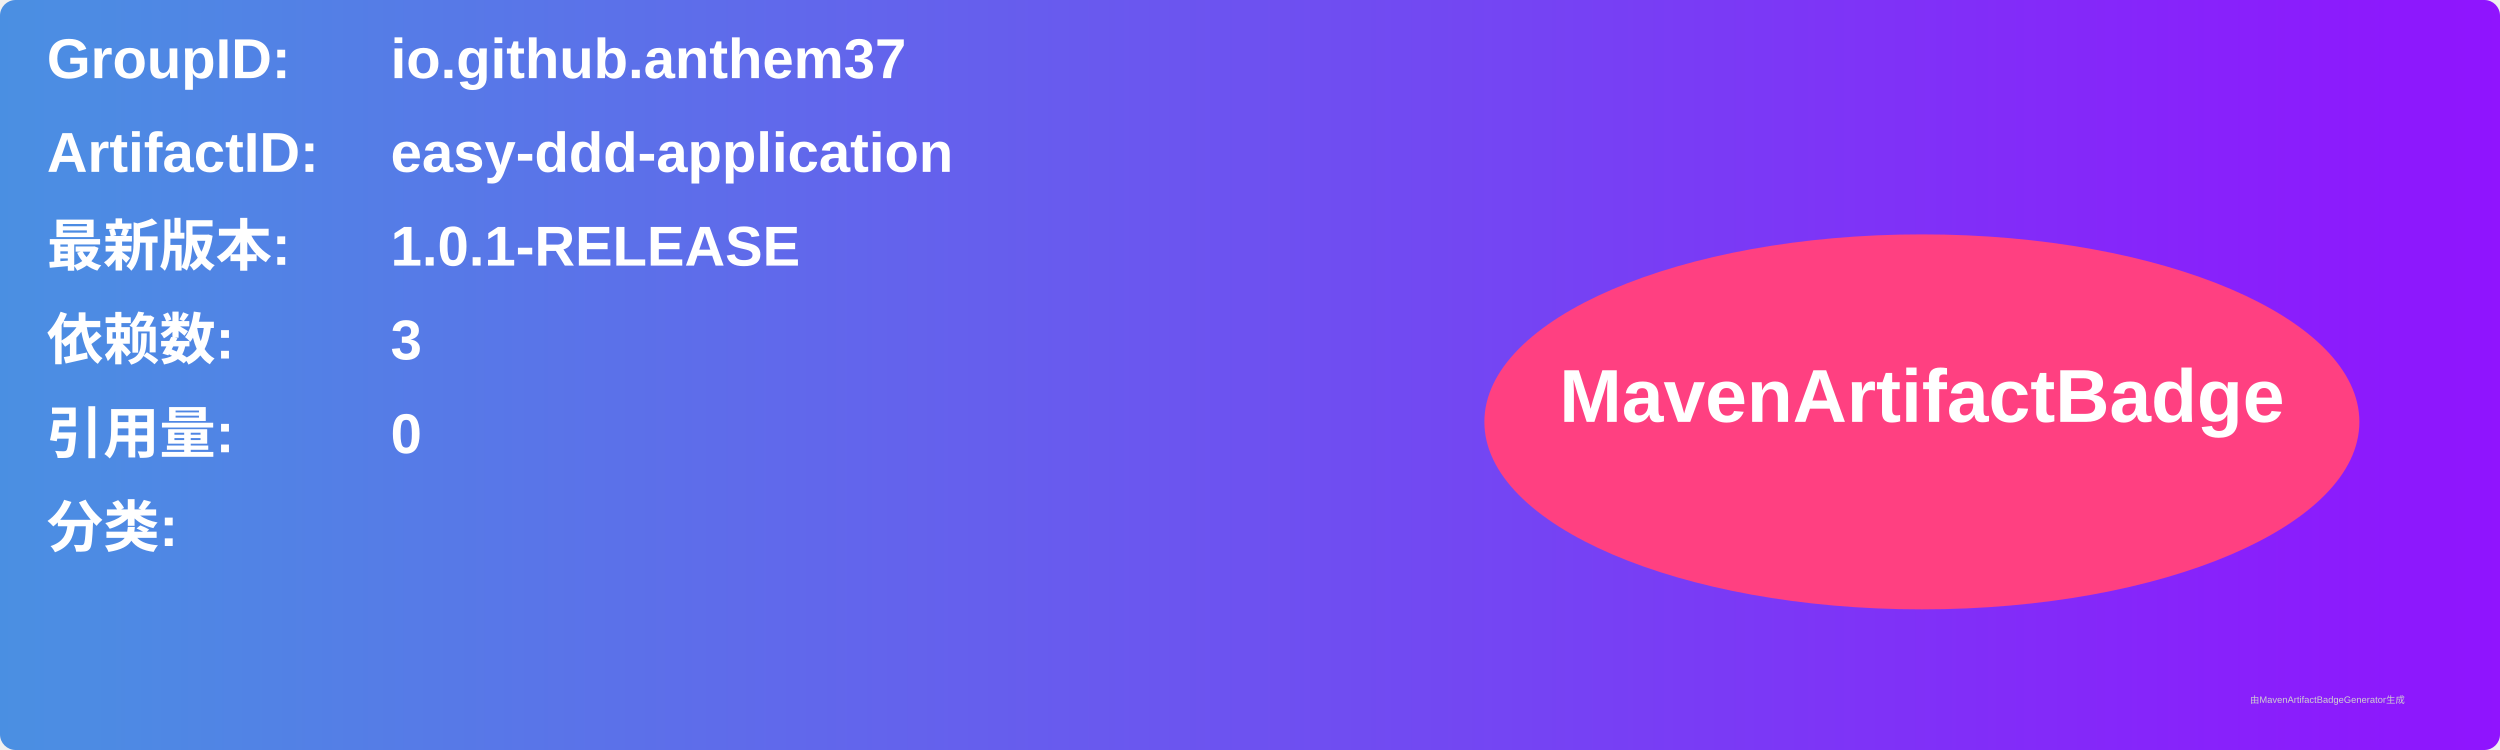
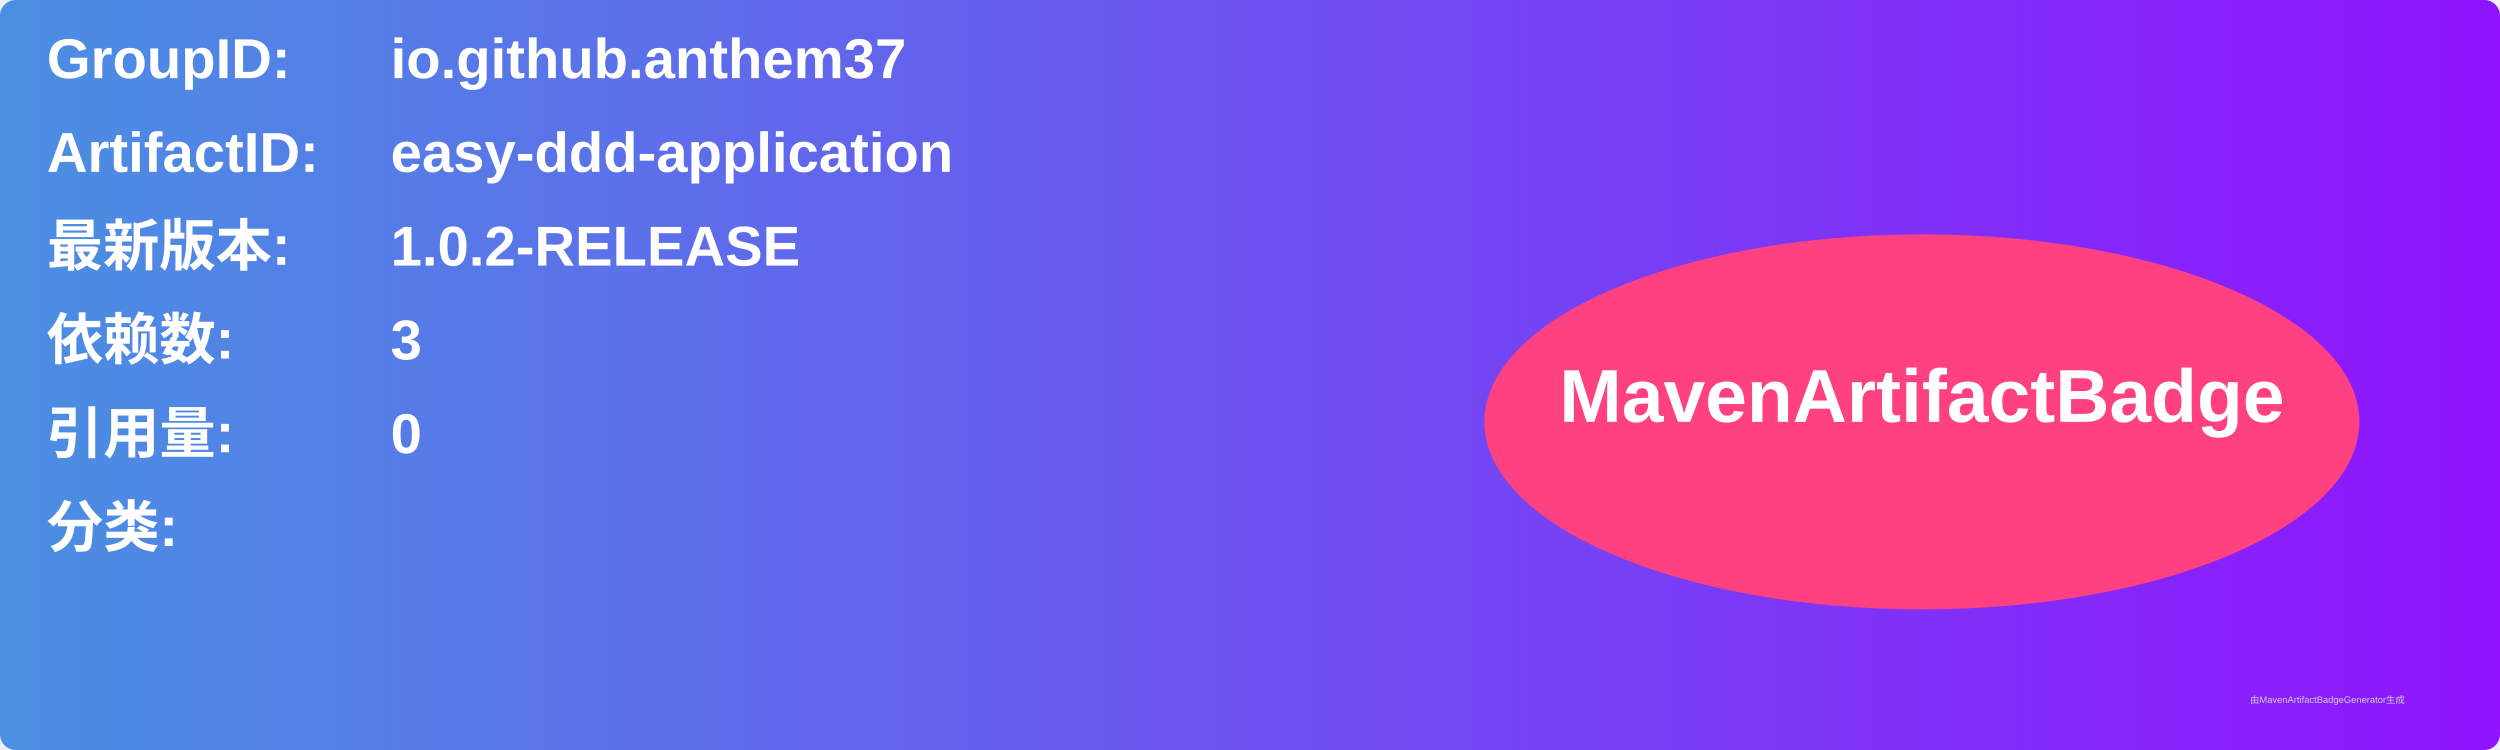
<svg xmlns="http://www.w3.org/2000/svg" width="800" height="240" viewBox="0 0 800 240">
  <linearGradient id="grad" x1="0%" y1="0%" x2="100%" y2="0%">
    <stop offset="0%" stop-color="#4a90e2" />
    <stop offset="100%" stop-color="#9013fe" />
  </linearGradient>
  <rect width="100%" height="100%" rx="5" ry="5" fill="url(#grad)" />
  <g transform="translate(15, 15)">
    <text x="0" y="10" font-family="Arial" font-size="18" fill="white" font-weight="bold" width="260">GroupID:</text>
    <text x="110" y="10" font-family="Arial" font-size="18" fill="white" font-weight="bold" width="460">io.github.anthem37</text>
    <text x="0" y="40" font-family="Arial" font-size="18" fill="white" font-weight="bold" width="260">ArtifactID:</text>
    <text x="110" y="40" font-family="Arial" font-size="18" fill="white" font-weight="bold" width="460">easy-ddd-application</text>
    <text x="0" y="70" font-family="Arial" font-size="18" fill="white" font-weight="bold">最新版本:</text>
    <text x="110" y="70" font-family="Arial" font-size="18" fill="white" font-weight="bold">
-       <tspan font-weight="bold">1.0.1-RELEASE</tspan>
+       <tspan font-weight="bold">1.0.2-RELEASE</tspan>
    </text>
    <text x="0" y="100" font-family="Arial" font-size="18" fill="white" font-weight="bold">依赖数: </text>
    <text x="110" y="100" font-family="Arial" font-size="18" fill="white">
      <tspan font-weight="bold">3</tspan>
    </text>
    <text x="0" y="130" font-family="Arial" font-size="18" fill="white" font-weight="bold">引用量: </text>
    <text x="110" y="130" font-family="Arial" font-size="18" fill="white">
      <tspan font-weight="bold">0</tspan>
    </text>
    <text x="0" y="160" font-family="Arial" font-size="18" fill="white" font-weight="bold">分类:</text>
    <text x="10" y="190" font-family="Arial" font-size="10" fill="white">
      <tspan font-weight="bold" />
    </text>
    <ellipse cx="600" cy="120" rx="140" ry="60" fill="#ff4081" />
    <text x="600" y="120" text-anchor="middle" font-family="Arial" font-size="24" fill="white" font-weight="bold">MavenArtifactBadge</text>
  </g>
  <text x="720" y="225" font-family="Arial" font-size="3" fill="#d0d0d0">由MavenArtifactBadgeGenerator生成</text>
</svg>
